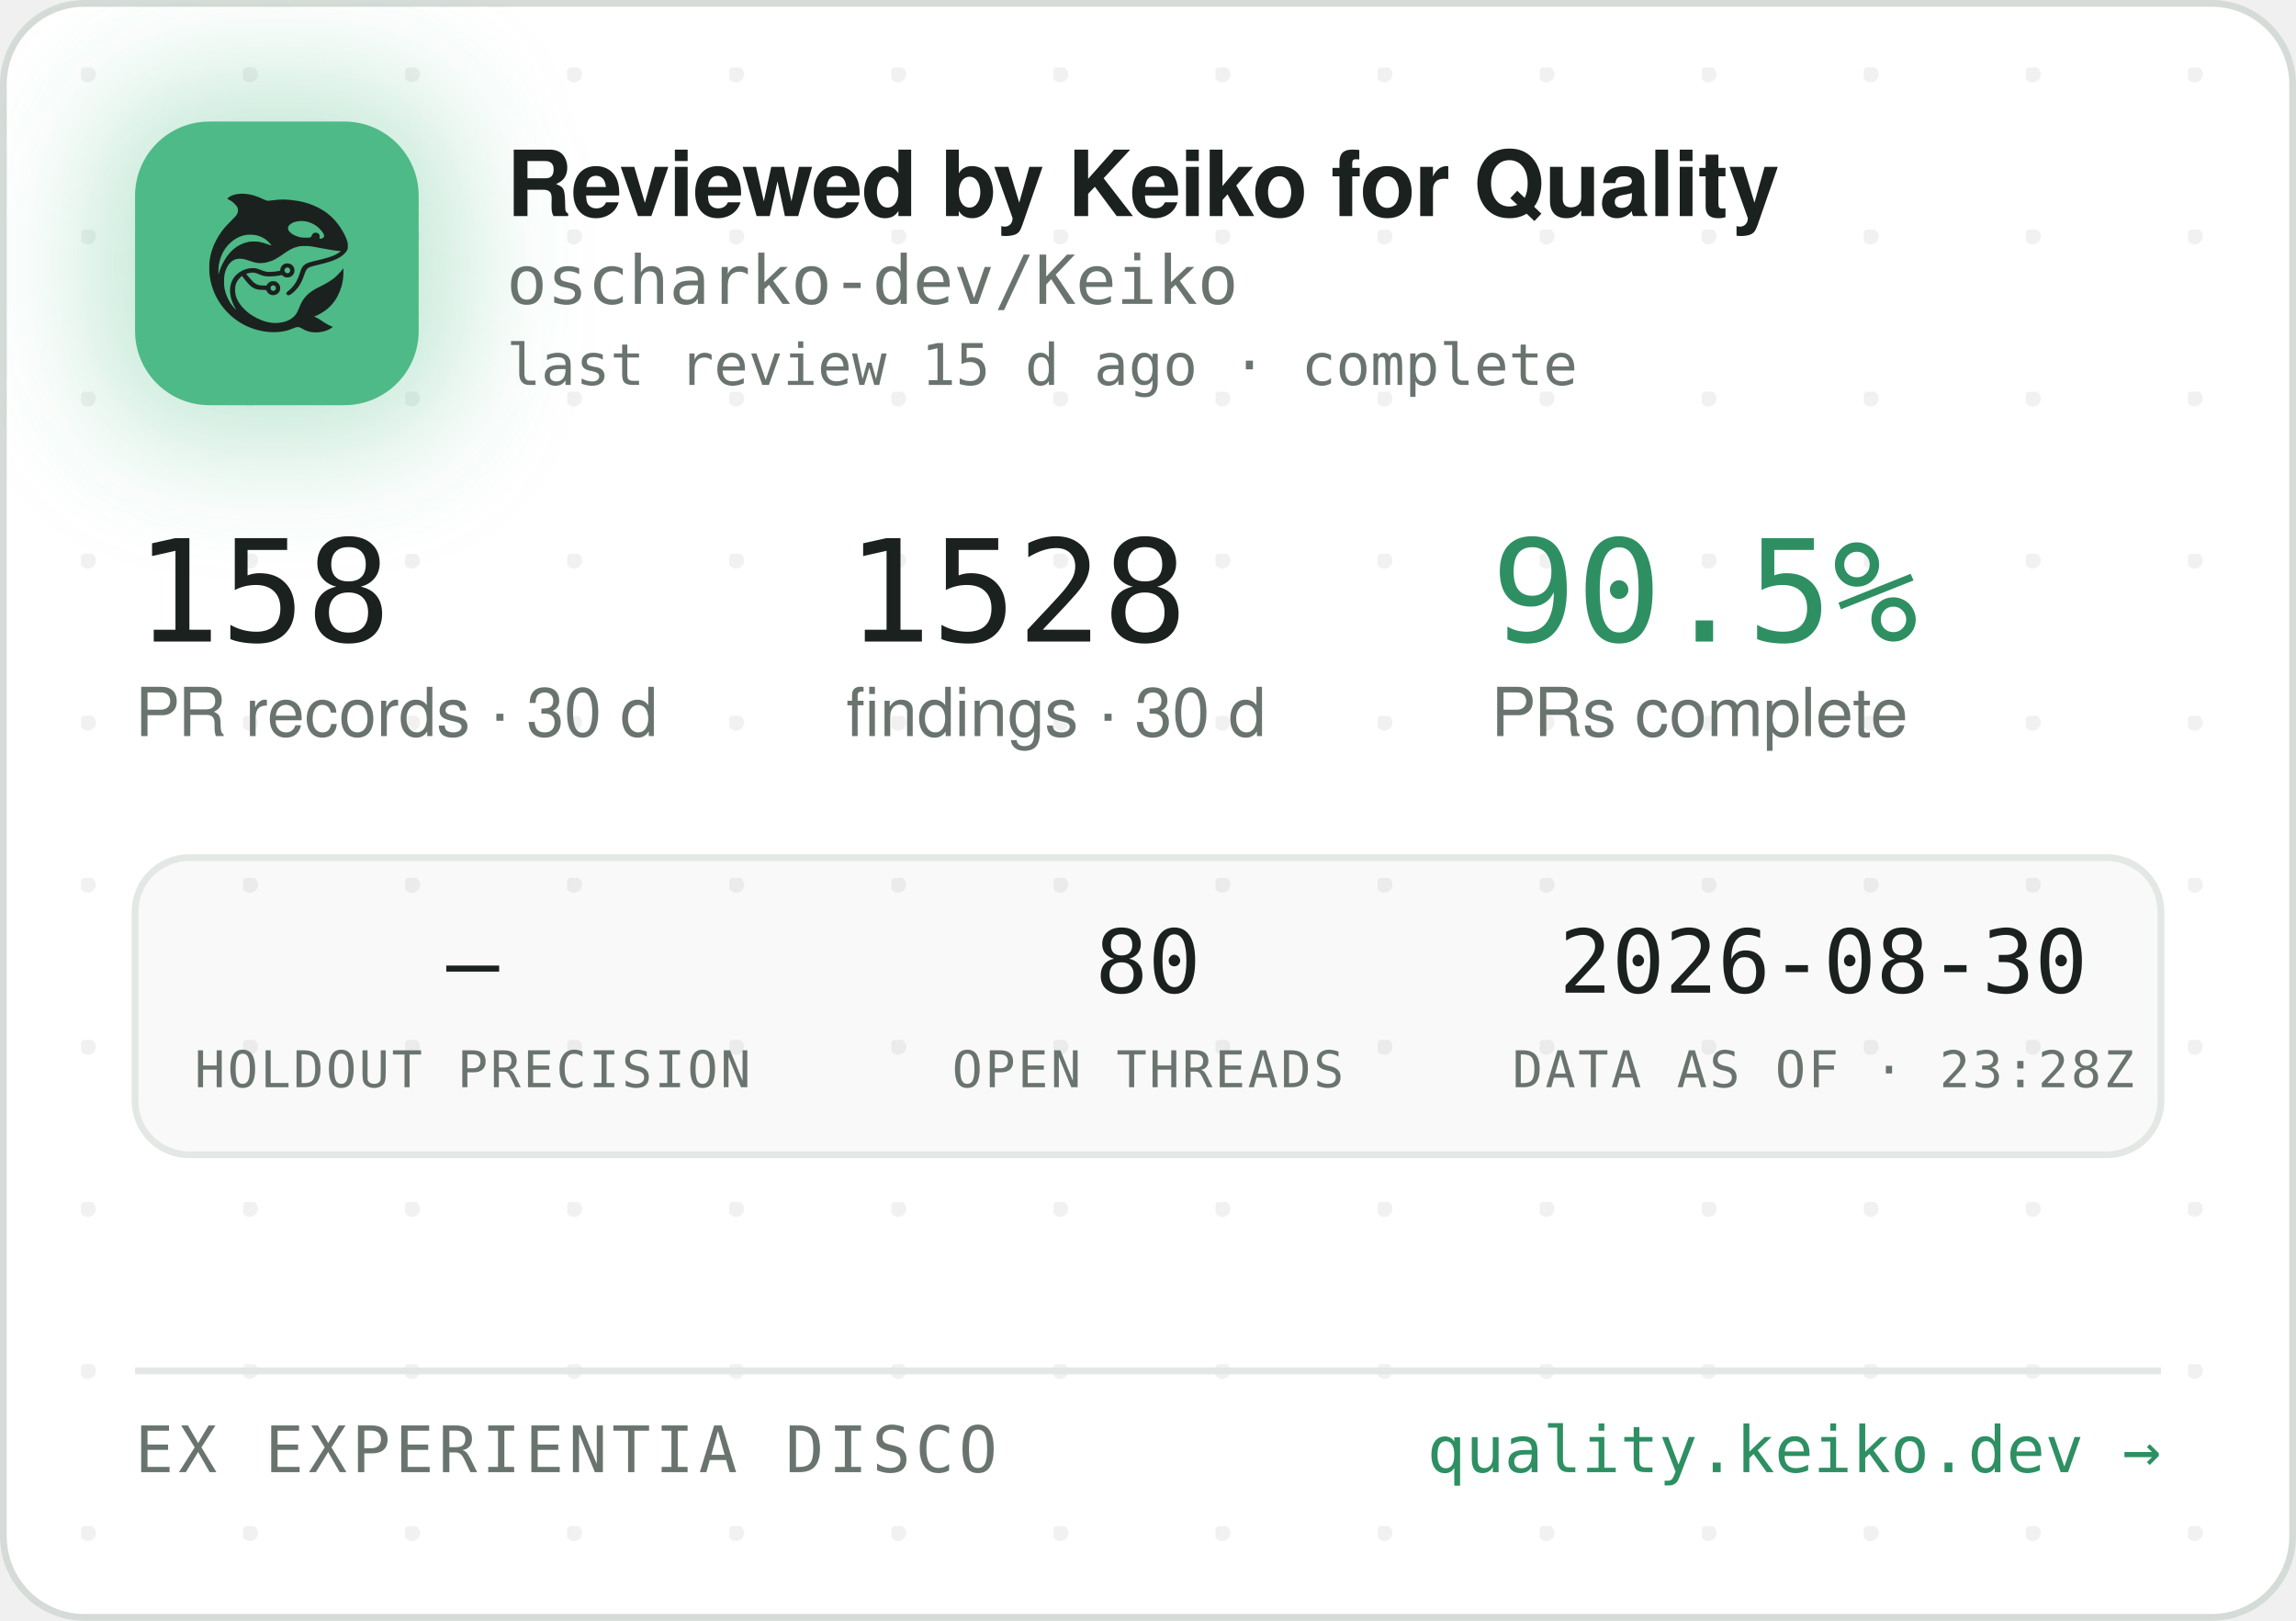
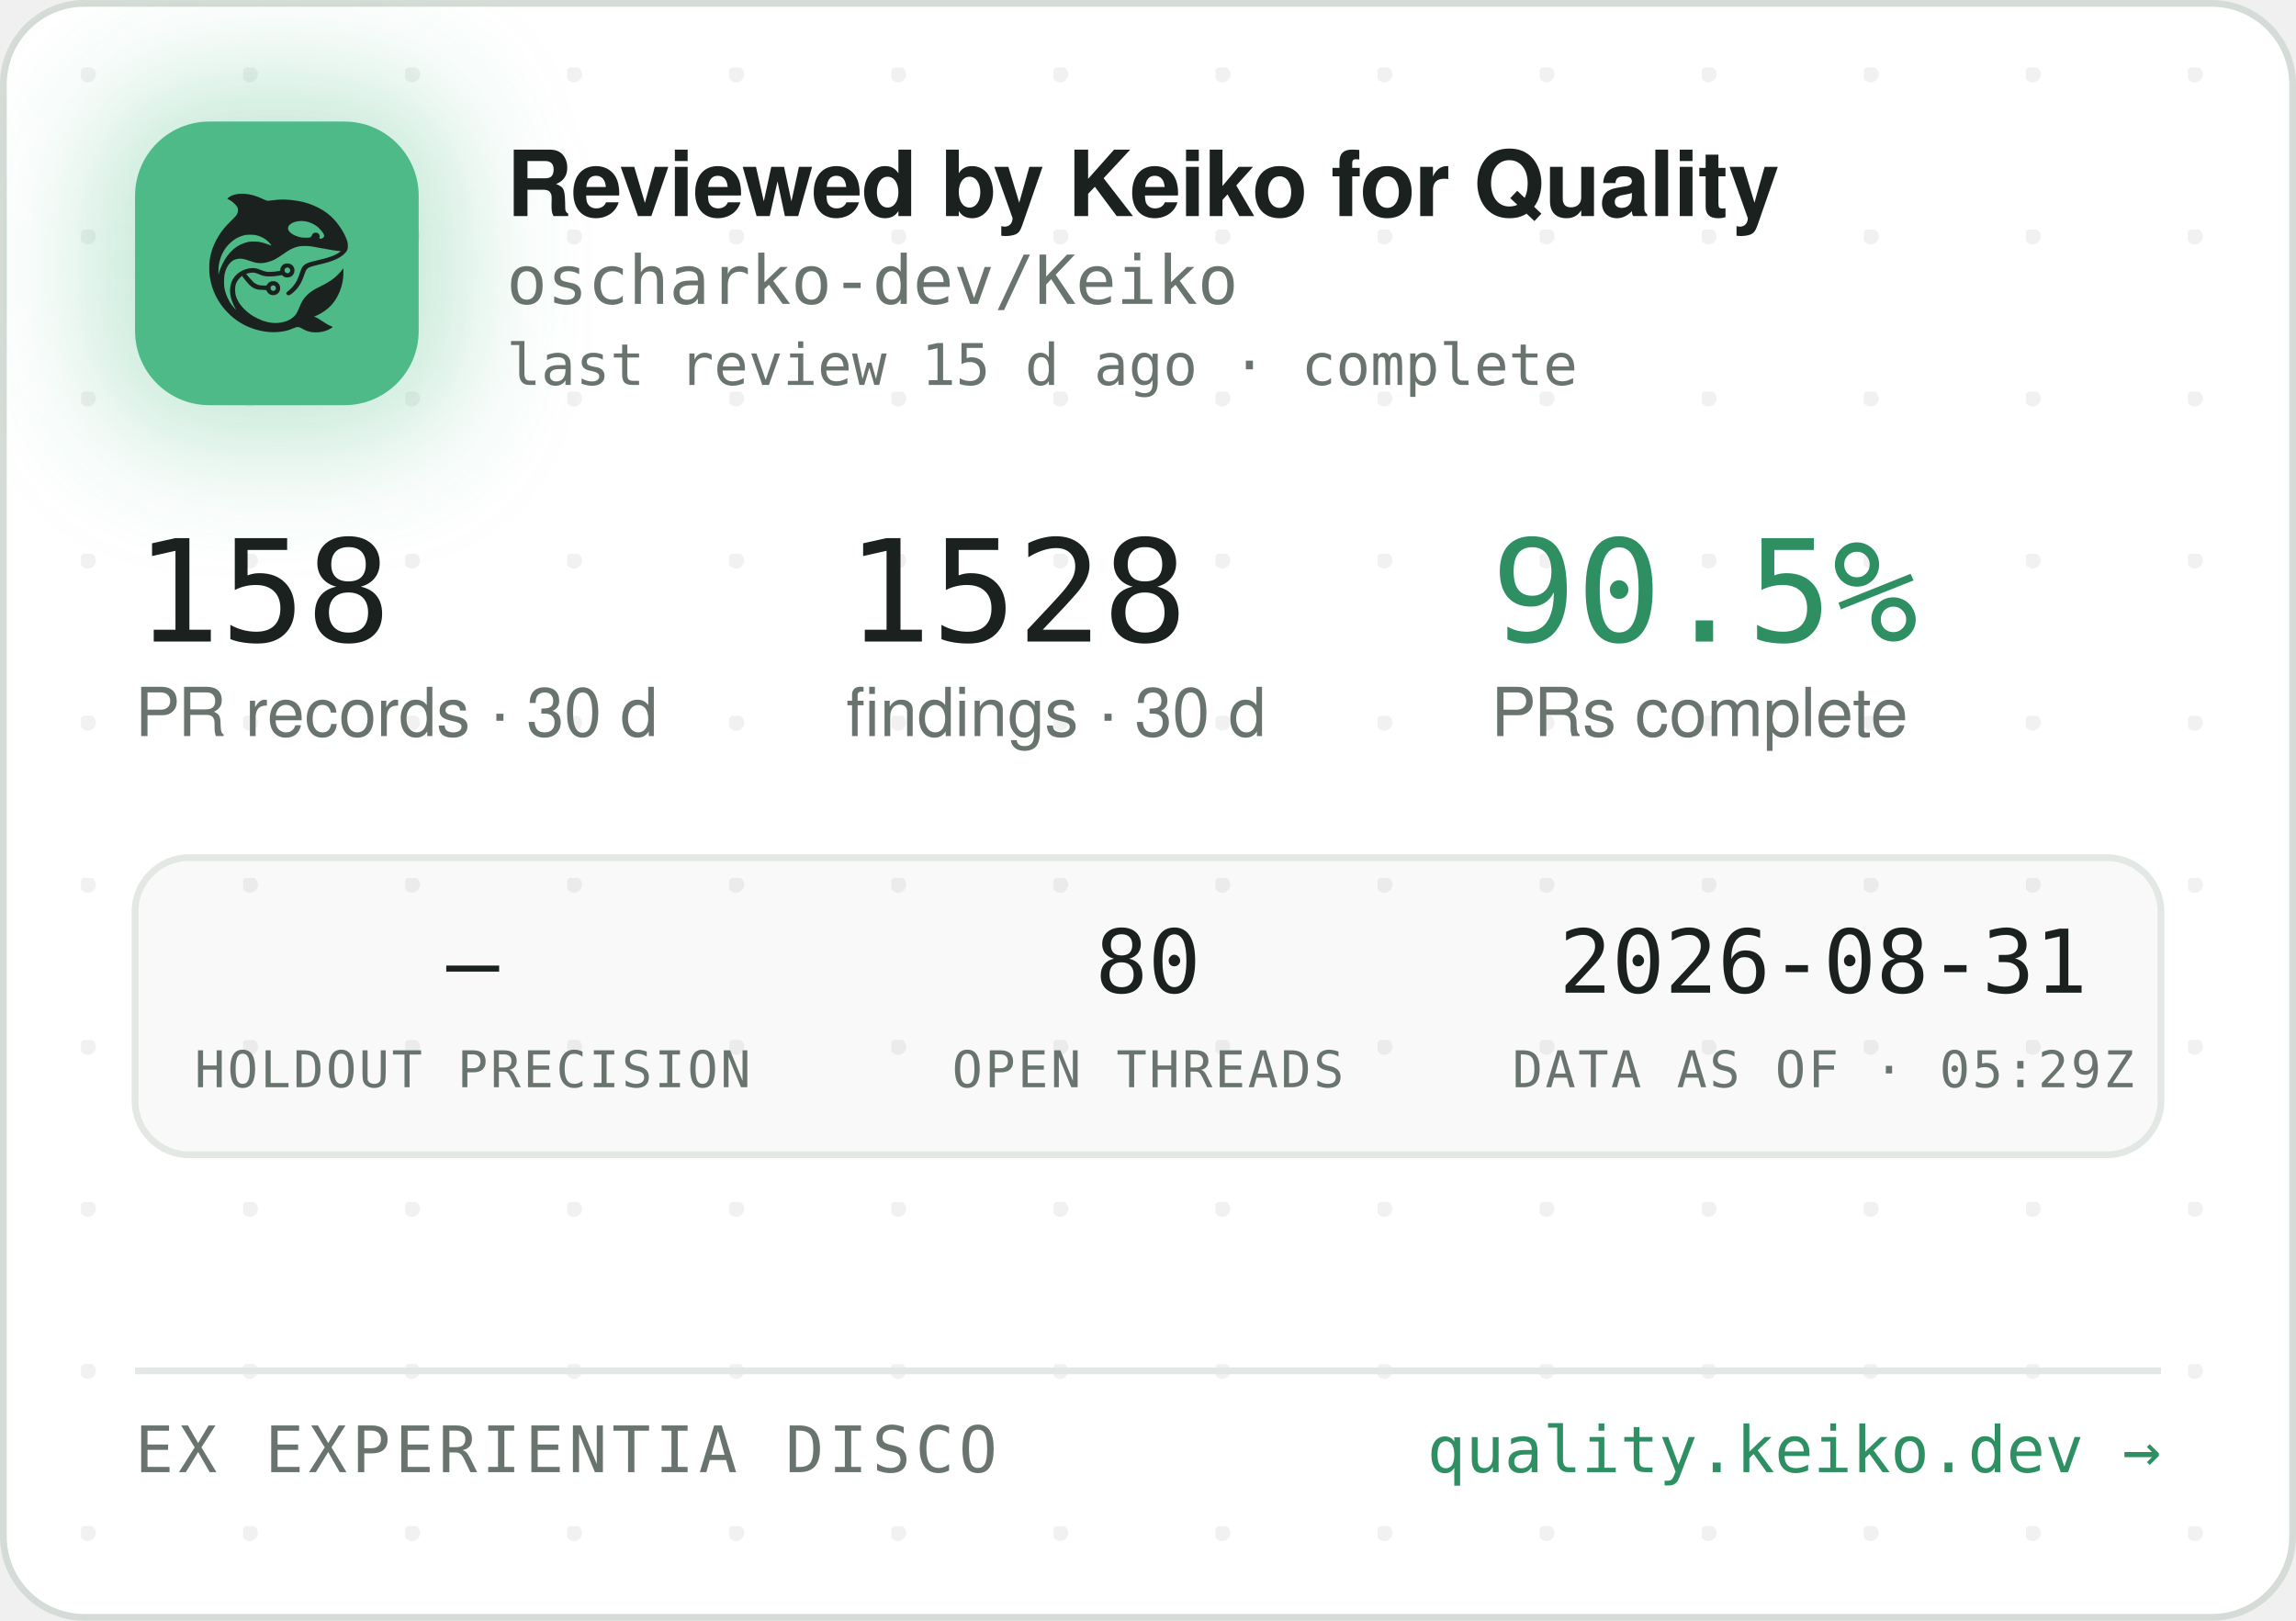
<svg xmlns="http://www.w3.org/2000/svg" width="340" height="240" viewBox="0 0 340 240" role="img" aria-label="Reviewed by Keiko for Quality — oscharko-dev/Keiko">
  <defs>
    <pattern id="dots" width="24" height="24" patternUnits="userSpaceOnUse" x="12" y="10">
      <circle cx="1" cy="1" r="1.2" fill="rgba(27,33,30,0.06)" />
    </pattern>
    <filter id="glow" x="-60%" y="-60%" width="220%" height="220%">
      <feGaussianBlur stdDeviation="9" />
    </filter>
    <clipPath id="card">
      <rect x="0.5" y="0.5" width="339" height="239" rx="12" />
    </clipPath>
  </defs>
  <rect x="0.5" y="0.5" width="339" height="239" rx="12" fill="#FFFFFF" stroke="#D5DBD6" />
  <rect x="0.5" y="0.5" width="339" height="239" rx="12" fill="url(#dots)" />
  <g clip-path="url(#card)">
    <rect x="14" y="12" width="54" height="54" rx="16" fill="rgba(78,186,135,0.35)" filter="url(#glow)" />
    <rect x="20" y="18" width="42" height="42" rx="11" fill="#4EBA87" />
    <g transform="translate(24,22) scale(0.03320312)">
      <g transform="translate(1024 0) scale(-1 1)">
        <g transform="translate(1024, 1024) scale(-0.1, -0.1)" fill="#1B211E" stroke="none">
          <path d="M3465 8223 c-144 -8 -314 -52 -408 -105 -69 -39 -146 -99 -146 -113 0 -5 30 -24 68 -42 146 -70 323 -229 377 -340 25 -49 29 -70 29 -138 -1 -72 -5 -88 -39 -160 -36 -75 -54 -95 -265 -305 -134 -132 -270 -279 -331 -355 -339 -425 -552 -896 -626 -1390 -25 -165 -25 -549 0 -720 92 -645 368 -1196 826 -1655 322 -324 710 -562 1145 -704 389 -126 793 -172 1155 -130 235 27 377 63 579 149 205 87 268 86 423 -7 102 -62 231 -115 335 -138 247 -56 562 -26 794 74 92 40 244 136 232 146 -4 3 -26 12 -48 19 -86 28 -246 116 -385 211 -162 112 -284 182 -357 207 l-48 17 40 15 c185 70 436 223 595 363 438 386 695 1014 678 1663 l-3 120 -50 -70 c-64 -90 -248 -280 -350 -362 -171 -136 -366 -255 -645 -391 -288 -140 -442 -243 -590 -391 -136 -137 -247 -316 -325 -526 -47 -127 -114 -262 -160 -326 -79 -107 -237 -224 -384 -283 -136 -55 -355 -96 -514 -96 -274 0 -548 71 -832 215 -242 123 -375 216 -553 389 -175 171 -287 332 -361 517 -44 114 -63 216 -63 359 0 152 17 233 74 350 35 70 59 102 136 179 l95 94 21 -29 c55 -75 219 -277 277 -338 171 -183 337 -256 582 -256 56 0 126 -3 155 -7 53 -6 54 -7 76 -57 30 -66 97 -128 172 -156 151 -57 318 11 395 160 33 62 34 193 3 261 -30 64 -88 125 -148 157 -44 23 -63 27 -141 27 -78 0 -97 -4 -140 -27 -58 -30 -131 -105 -141 -142 -6 -25 -8 -26 -93 -26 -47 0 -131 5 -186 10 -87 8 -111 15 -182 51 -45 22 -109 66 -143 96 -59 53 -326 361 -319 367 14 11 179 47 241 52 102 9 177 -7 318 -66 158 -66 243 -89 357 -99 157 -12 413 5 582 40 l93 19 44 -39 c59 -52 135 -75 228 -69 117 8 212 72 262 176 23 47 28 71 28 138 0 70 -4 89 -29 138 -55 110 -145 167 -270 174 -65 3 -91 0 -137 -18 -107 -40 -183 -140 -195 -257 l-6 -52 -51 -11 c-104 -23 -285 -41 -411 -42 -149 -1 -211 12 -402 88 -186 74 -256 88 -403 81 -193 -8 -377 -70 -546 -182 -342 -228 -485 -611 -399 -1064 30 -157 119 -388 209 -541 20 -35 35 -64 33 -66 -8 -8 -111 108 -190 214 -154 206 -278 489 -324 737 -28 154 -25 492 6 635 46 216 133 391 256 514 82 82 161 128 271 156 152 39 300 23 529 -57 217 -76 308 -101 410 -114 137 -17 284 -7 426 30 272 70 414 145 809 425 217 153 399 238 610 283 64 14 129 18 265 18 197 0 269 -9 615 -76 461 -89 843 -149 952 -149 41 0 41 0 23 -20 -28 -31 -169 -119 -254 -158 -167 -77 -388 -145 -716 -222 -399 -93 -508 -128 -608 -194 -102 -68 -160 -160 -217 -346 -35 -115 -102 -286 -149 -378 -85 -168 -227 -341 -377 -458 -105 -82 -115 -107 -69 -162 29 -34 65 -44 109 -29 86 29 261 181 371 322 126 162 201 309 295 581 61 176 90 232 145 283 62 57 163 93 470 165 439 104 640 169 863 278 206 100 368 240 434 375 32 67 33 71 33 198 -1 120 -3 138 -34 229 -98 294 -319 655 -573 936 -381 421 -968 723 -1618 834 -448 76 -767 83 -1169 25 -80 -12 -165 -19 -190 -17 -26 3 -90 26 -146 53 -343 162 -576 233 -842 255 -114 9 -141 10 -248 3z m2926 -1227 c164 -27 346 -102 485 -202 181 -129 354 -348 354 -448 0 -64 -75 -126 -154 -126 -60 0 -63 4 -52 70 8 50 7 65 -9 100 -29 64 -74 93 -151 98 -54 4 -70 1 -107 -21 -42 -25 -61 -52 -91 -129 -25 -64 -55 -73 -246 -73 -121 0 -187 5 -248 18 -318 70 -556 242 -556 402 0 218 388 374 775 311z m-2249 -611 c119 -21 208 -50 321 -106 114 -56 177 -100 266 -184 67 -63 157 -173 148 -181 -2 -3 -61 18 -130 45 -131 52 -298 100 -427 122 -113 20 -367 17 -470 -4 -502 -106 -885 -433 -1160 -992 -70 -142 -160 -379 -160 -424 0 -9 -5 -23 -11 -31 -13 -19 -5 316 10 410 80 482 295 846 661 1117 145 107 350 197 522 228 100 18 326 18 430 0z m1485 -1456 c95 -36 119 -159 42 -223 -78 -66 -209 -1 -209 104 0 60 33 100 99 121 36 10 36 10 68 -2z m-591 -822 c29 -26 37 -42 40 -77 6 -54 -9 -86 -55 -117 -41 -28 -70 -29 -119 -4 -44 22 -62 55 -62 112 0 51 13 75 53 99 50 31 101 26 143 -13z" />
        </g>
      </g>
    </g>
    <text x="75" y="32" font-family="-apple-system,'Segoe UI',Helvetica,Arial,sans-serif" font-size="13.5" font-weight="650" letter-spacing="-0.14" fill="#1B211E">Reviewed by Keiko for Quality</text>
    <text x="75" y="45" font-family="'JetBrains Mono',SFMono-Regular,Consolas,Menlo,monospace" font-size="10" fill="#6A746E">oscharko-dev/Keiko</text>
    <text x="75" y="57" font-family="'JetBrains Mono',SFMono-Regular,Consolas,Menlo,monospace" font-size="8.5" fill="#6A746E">last review 15 d ago · complete</text>
    <text x="20" y="95" font-family="'JetBrains Mono',SFMono-Regular,Consolas,Menlo,monospace" font-size="21" fill="#1B211E">158</text>
    <text x="20" y="109" font-family="-apple-system,'Segoe UI',Helvetica,Arial,sans-serif" font-size="10" fill="#6A746E">PR records · 30 d</text>
    <text x="125.3" y="95" font-family="'JetBrains Mono',SFMono-Regular,Consolas,Menlo,monospace" font-size="21" fill="#1B211E">1528</text>
    <text x="125.3" y="109" font-family="-apple-system,'Segoe UI',Helvetica,Arial,sans-serif" font-size="10" fill="#6A746E">findings · 30 d</text>
    <text x="220.8" y="95" font-family="'JetBrains Mono',SFMono-Regular,Consolas,Menlo,monospace" font-size="21" fill="#2E8F63">90.5%</text>
    <text x="220.8" y="109" font-family="-apple-system,'Segoe UI',Helvetica,Arial,sans-serif" font-size="10" fill="#6A746E">PRs complete</text>
    <rect x="20" y="127" width="300" height="44" rx="8" fill="rgba(27,33,30,0.025)" stroke="#E3E8E4" />
    <text x="70" y="147" text-anchor="middle" font-family="'JetBrains Mono',SFMono-Regular,Consolas,Menlo,monospace" font-size="13" fill="#1B211E">—</text>
    <text x="70" y="161" text-anchor="middle" font-family="'JetBrains Mono',SFMono-Regular,Consolas,Menlo,monospace" font-size="7.5" letter-spacing="0.35" fill="#6A746E">HOLDOUT PRECISION</text>
    <text x="170" y="147" text-anchor="middle" font-family="'JetBrains Mono',SFMono-Regular,Consolas,Menlo,monospace" font-size="13" fill="#1B211E">80</text>
    <text x="170" y="161" text-anchor="middle" font-family="'JetBrains Mono',SFMono-Regular,Consolas,Menlo,monospace" font-size="7.5" letter-spacing="0.35" fill="#6A746E">OPEN THREADS</text>
-     <text x="270" y="147" text-anchor="middle" font-family="'JetBrains Mono',SFMono-Regular,Consolas,Menlo,monospace" font-size="13" fill="#1B211E">2026-08-30</text>
-     <text x="270" y="161" text-anchor="middle" font-family="'JetBrains Mono',SFMono-Regular,Consolas,Menlo,monospace" font-size="7.5" letter-spacing="0.35" fill="#6A746E">DATA AS OF · 23:28Z</text>
+     <text x="270" y="147" text-anchor="middle" font-family="'JetBrains Mono',SFMono-Regular,Consolas,Menlo,monospace" font-size="13" fill="#1B211E">2026-08-31</text>
+     <text x="270" y="161" text-anchor="middle" font-family="'JetBrains Mono',SFMono-Regular,Consolas,Menlo,monospace" font-size="7.5" letter-spacing="0.35" fill="#6A746E">DATA AS OF · 05:29Z</text>
    <line x1="20" y1="203" x2="320" y2="203" stroke="#E3E8E4" />
    <text x="20" y="218" font-family="'JetBrains Mono',SFMono-Regular,Consolas,Menlo,monospace" font-size="9.5" letter-spacing="0.7" fill="#6A746E">EX EXPERIENTIA DISCO</text>
    <text x="320" y="218" text-anchor="end" font-family="'JetBrains Mono',SFMono-Regular,Consolas,Menlo,monospace" font-size="9.5" fill="#2E8F63">quality.keiko.dev →</text>
  </g>
</svg>
